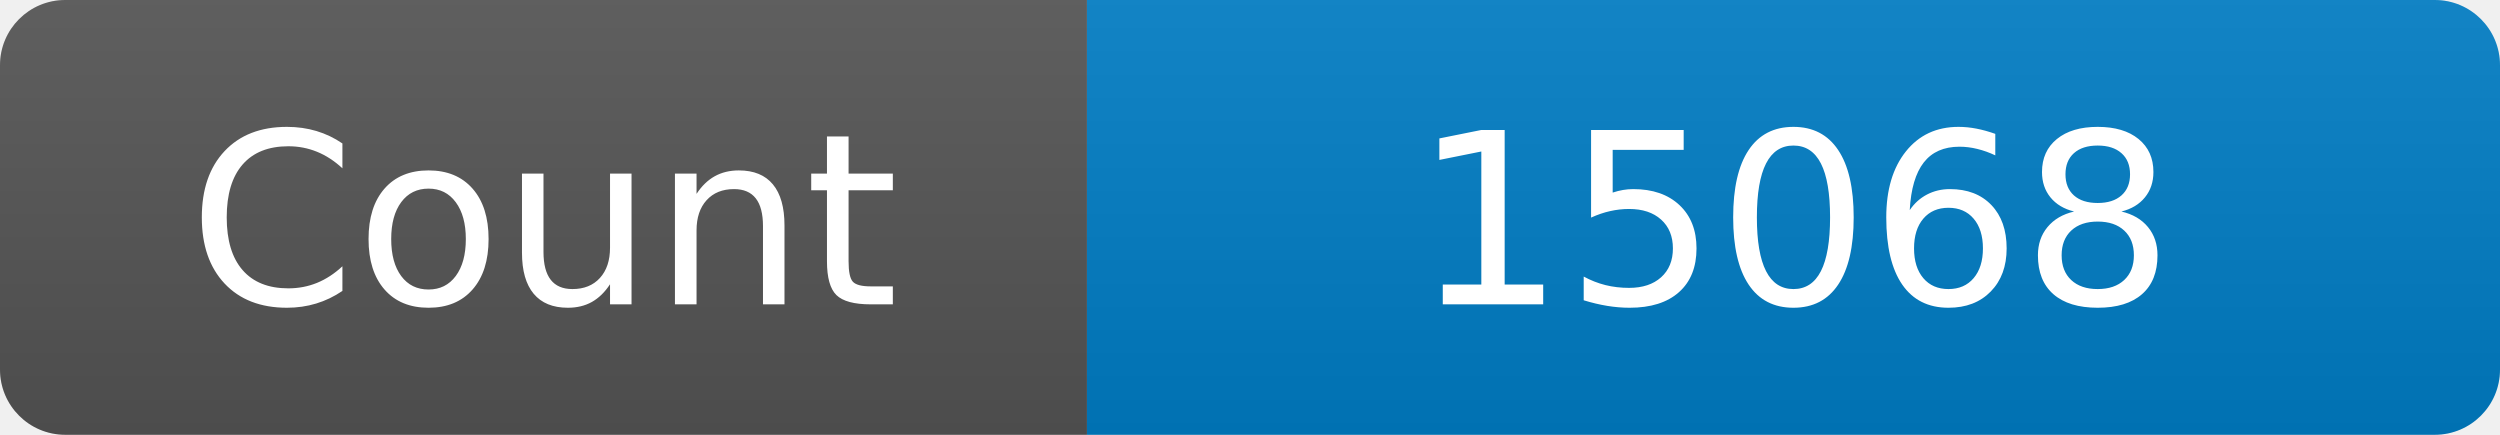
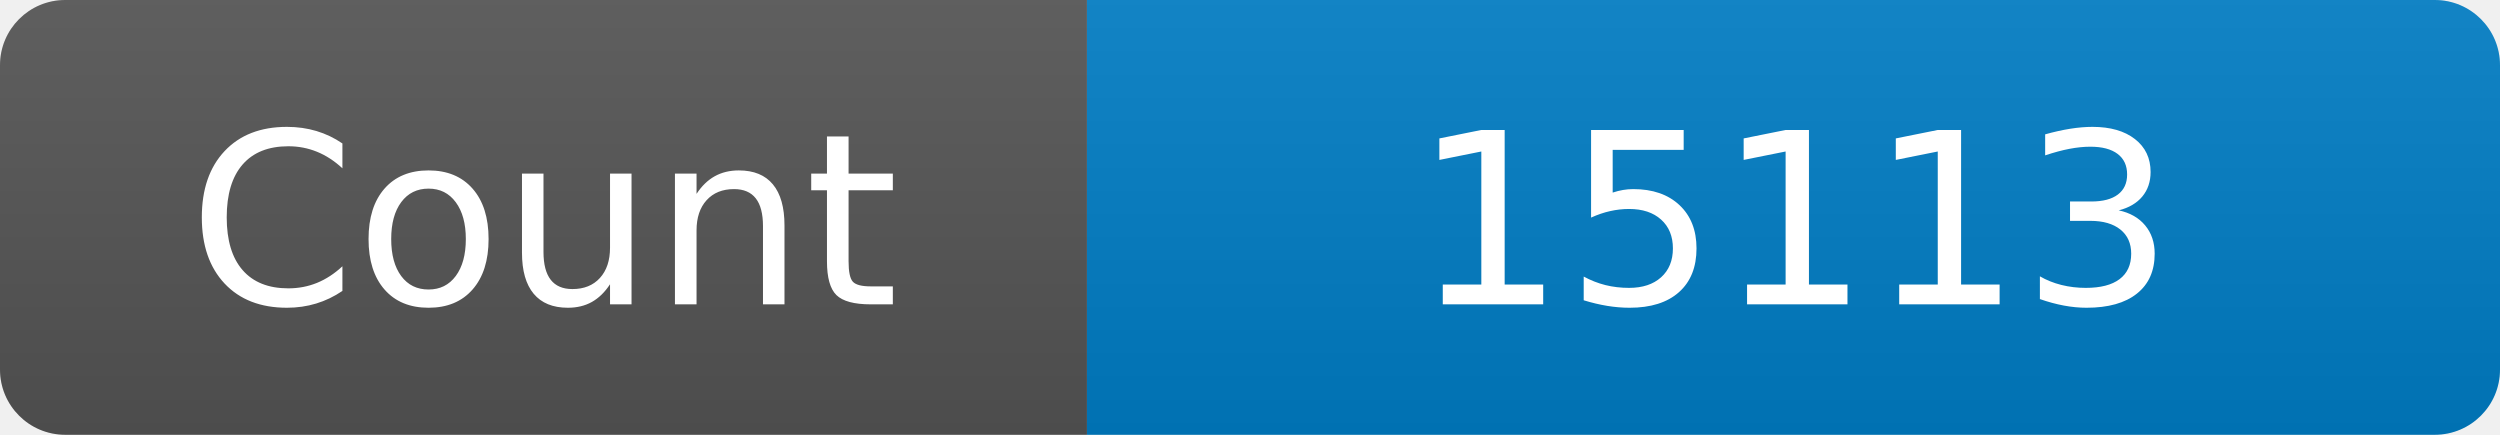
<svg xmlns="http://www.w3.org/2000/svg" width="115" height="20" role="img" aria-label="Maintained?: yes">
  <linearGradient id="s" x2="0" y2="100%">
    <stop offset="0" stop-color="#bbb" stop-opacity=".1" />
    <stop offset="1" stop-opacity=".1" />
  </linearGradient>
  <clipPath id="r">
    <rect width="115" height="20" rx="3" fill="#fff" />
  </clipPath>
  <g clip-path="url(#r)">
    <rect width="50" height="20" fill="#555" />
    <rect x="50" width="160" height="20" fill="#007ec6" />
    <rect width="115" height="20" fill="url(#s)" />
  </g>
  <g fill="#fff" text-anchor="middle" font-family="Verdana,Geneva,DejaVu Sans,sans-serif" font-size="110">
    <text x="250" y="140" transform="scale(.1)" fill="#fff">Count</text>
-     <text x="825" y="140" transform="scale(.1)" fill="#fff">15068</text>
+     <text x="825" y="140" transform="scale(.1)" fill="#fff">15113</text>
  </g>
</svg>
